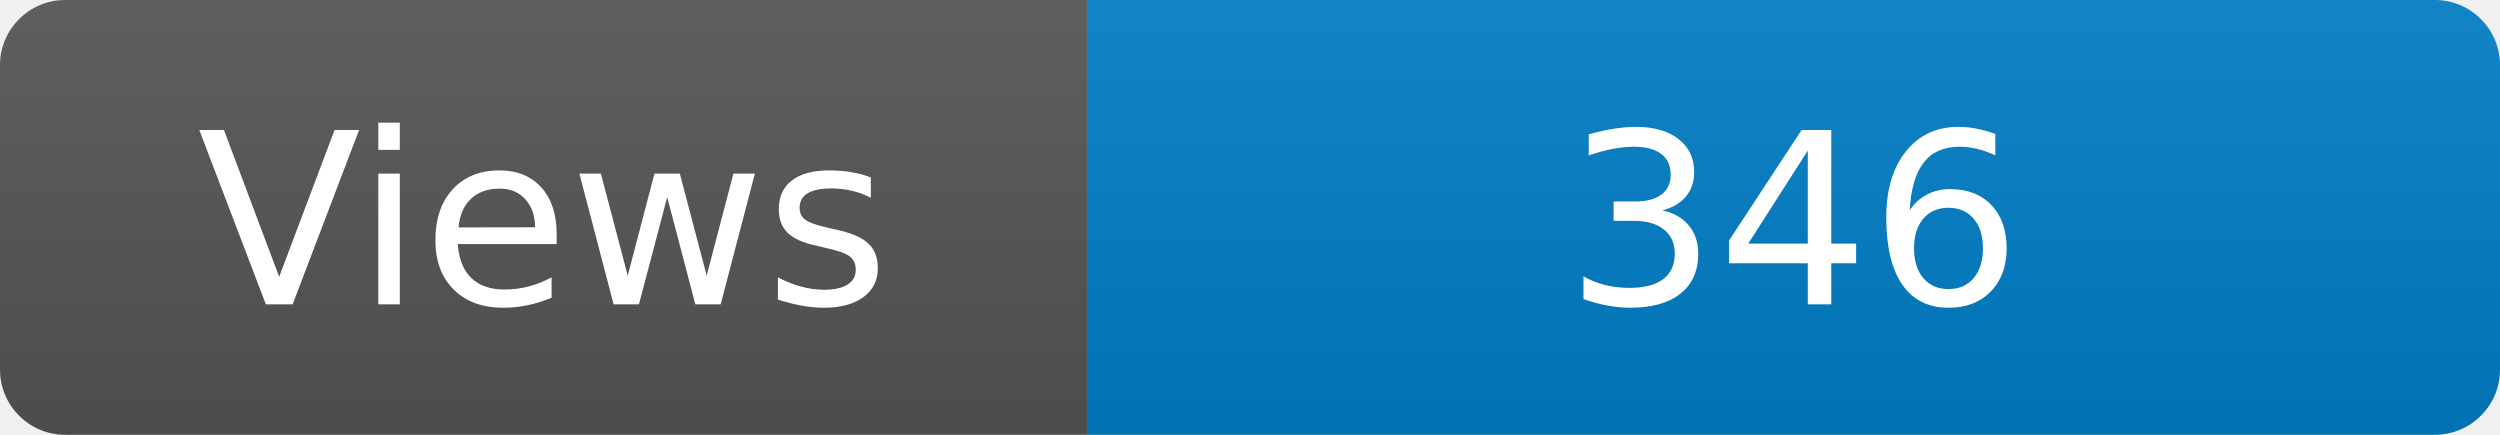
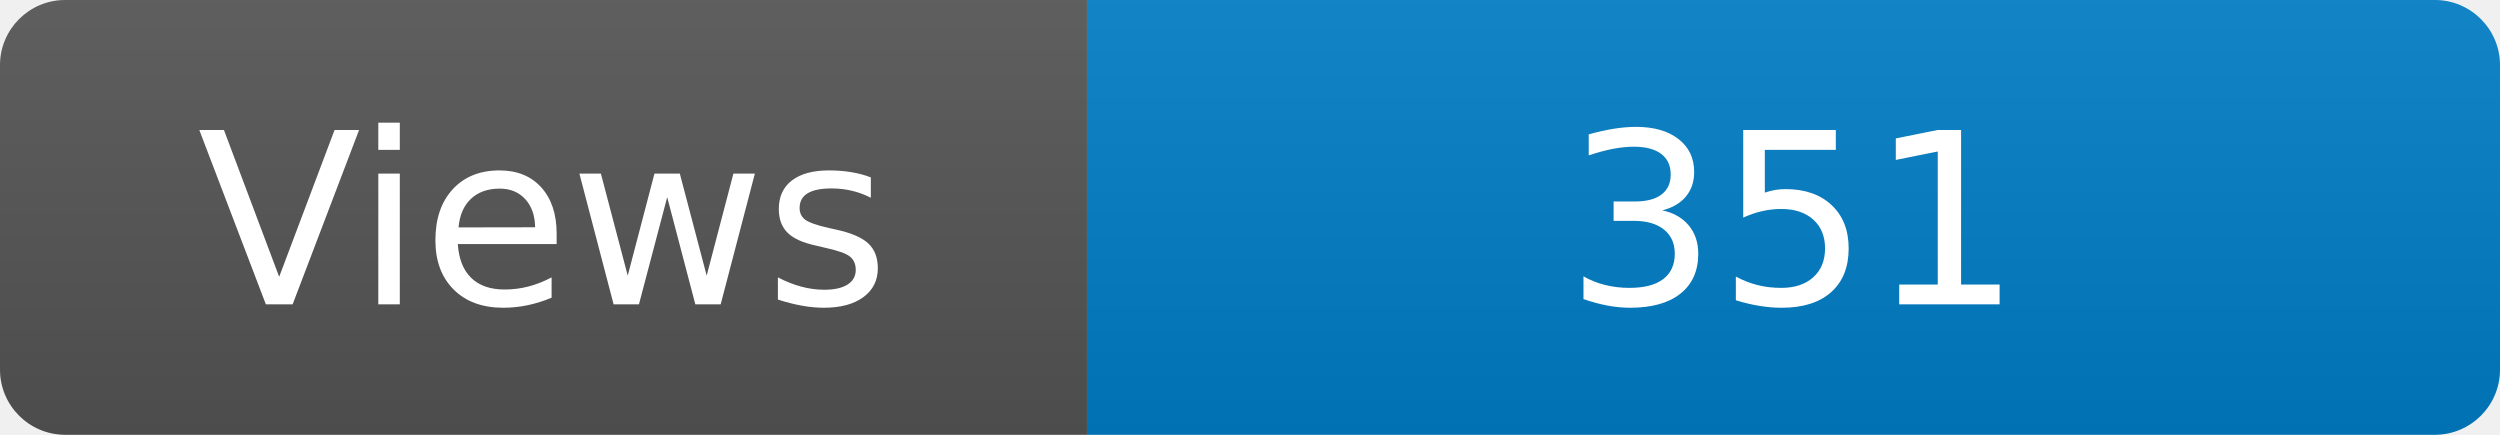
<svg xmlns="http://www.w3.org/2000/svg" width="115" height="20" role="img" aria-label="Maintained?: yes">
  <linearGradient id="s" x2="0" y2="100%">
    <stop offset="0" stop-color="#bbb" stop-opacity=".1" />
    <stop offset="1" stop-opacity=".1" />
  </linearGradient>
  <clipPath id="r">
    <rect width="115" height="20" rx="3" fill="#fff" />
  </clipPath>
  <g clip-path="url(#r)">
    <rect width="50" height="20" fill="#555" />
    <rect x="50" width="160" height="20" fill="#007ec6" />
    <rect width="115" height="20" fill="url(#s)" />
  </g>
  <g fill="#fff" text-anchor="middle" font-family="Verdana,Geneva,DejaVu Sans,sans-serif" font-size="110">
    <text x="250" y="140" transform="scale(.1)" fill="#fff">Views</text>
-     <text x="825" y="140" transform="scale(.1)" fill="#fff">346</text>
+     <text x="825" y="140" transform="scale(.1)" fill="#fff">351</text>
  </g>
</svg>
